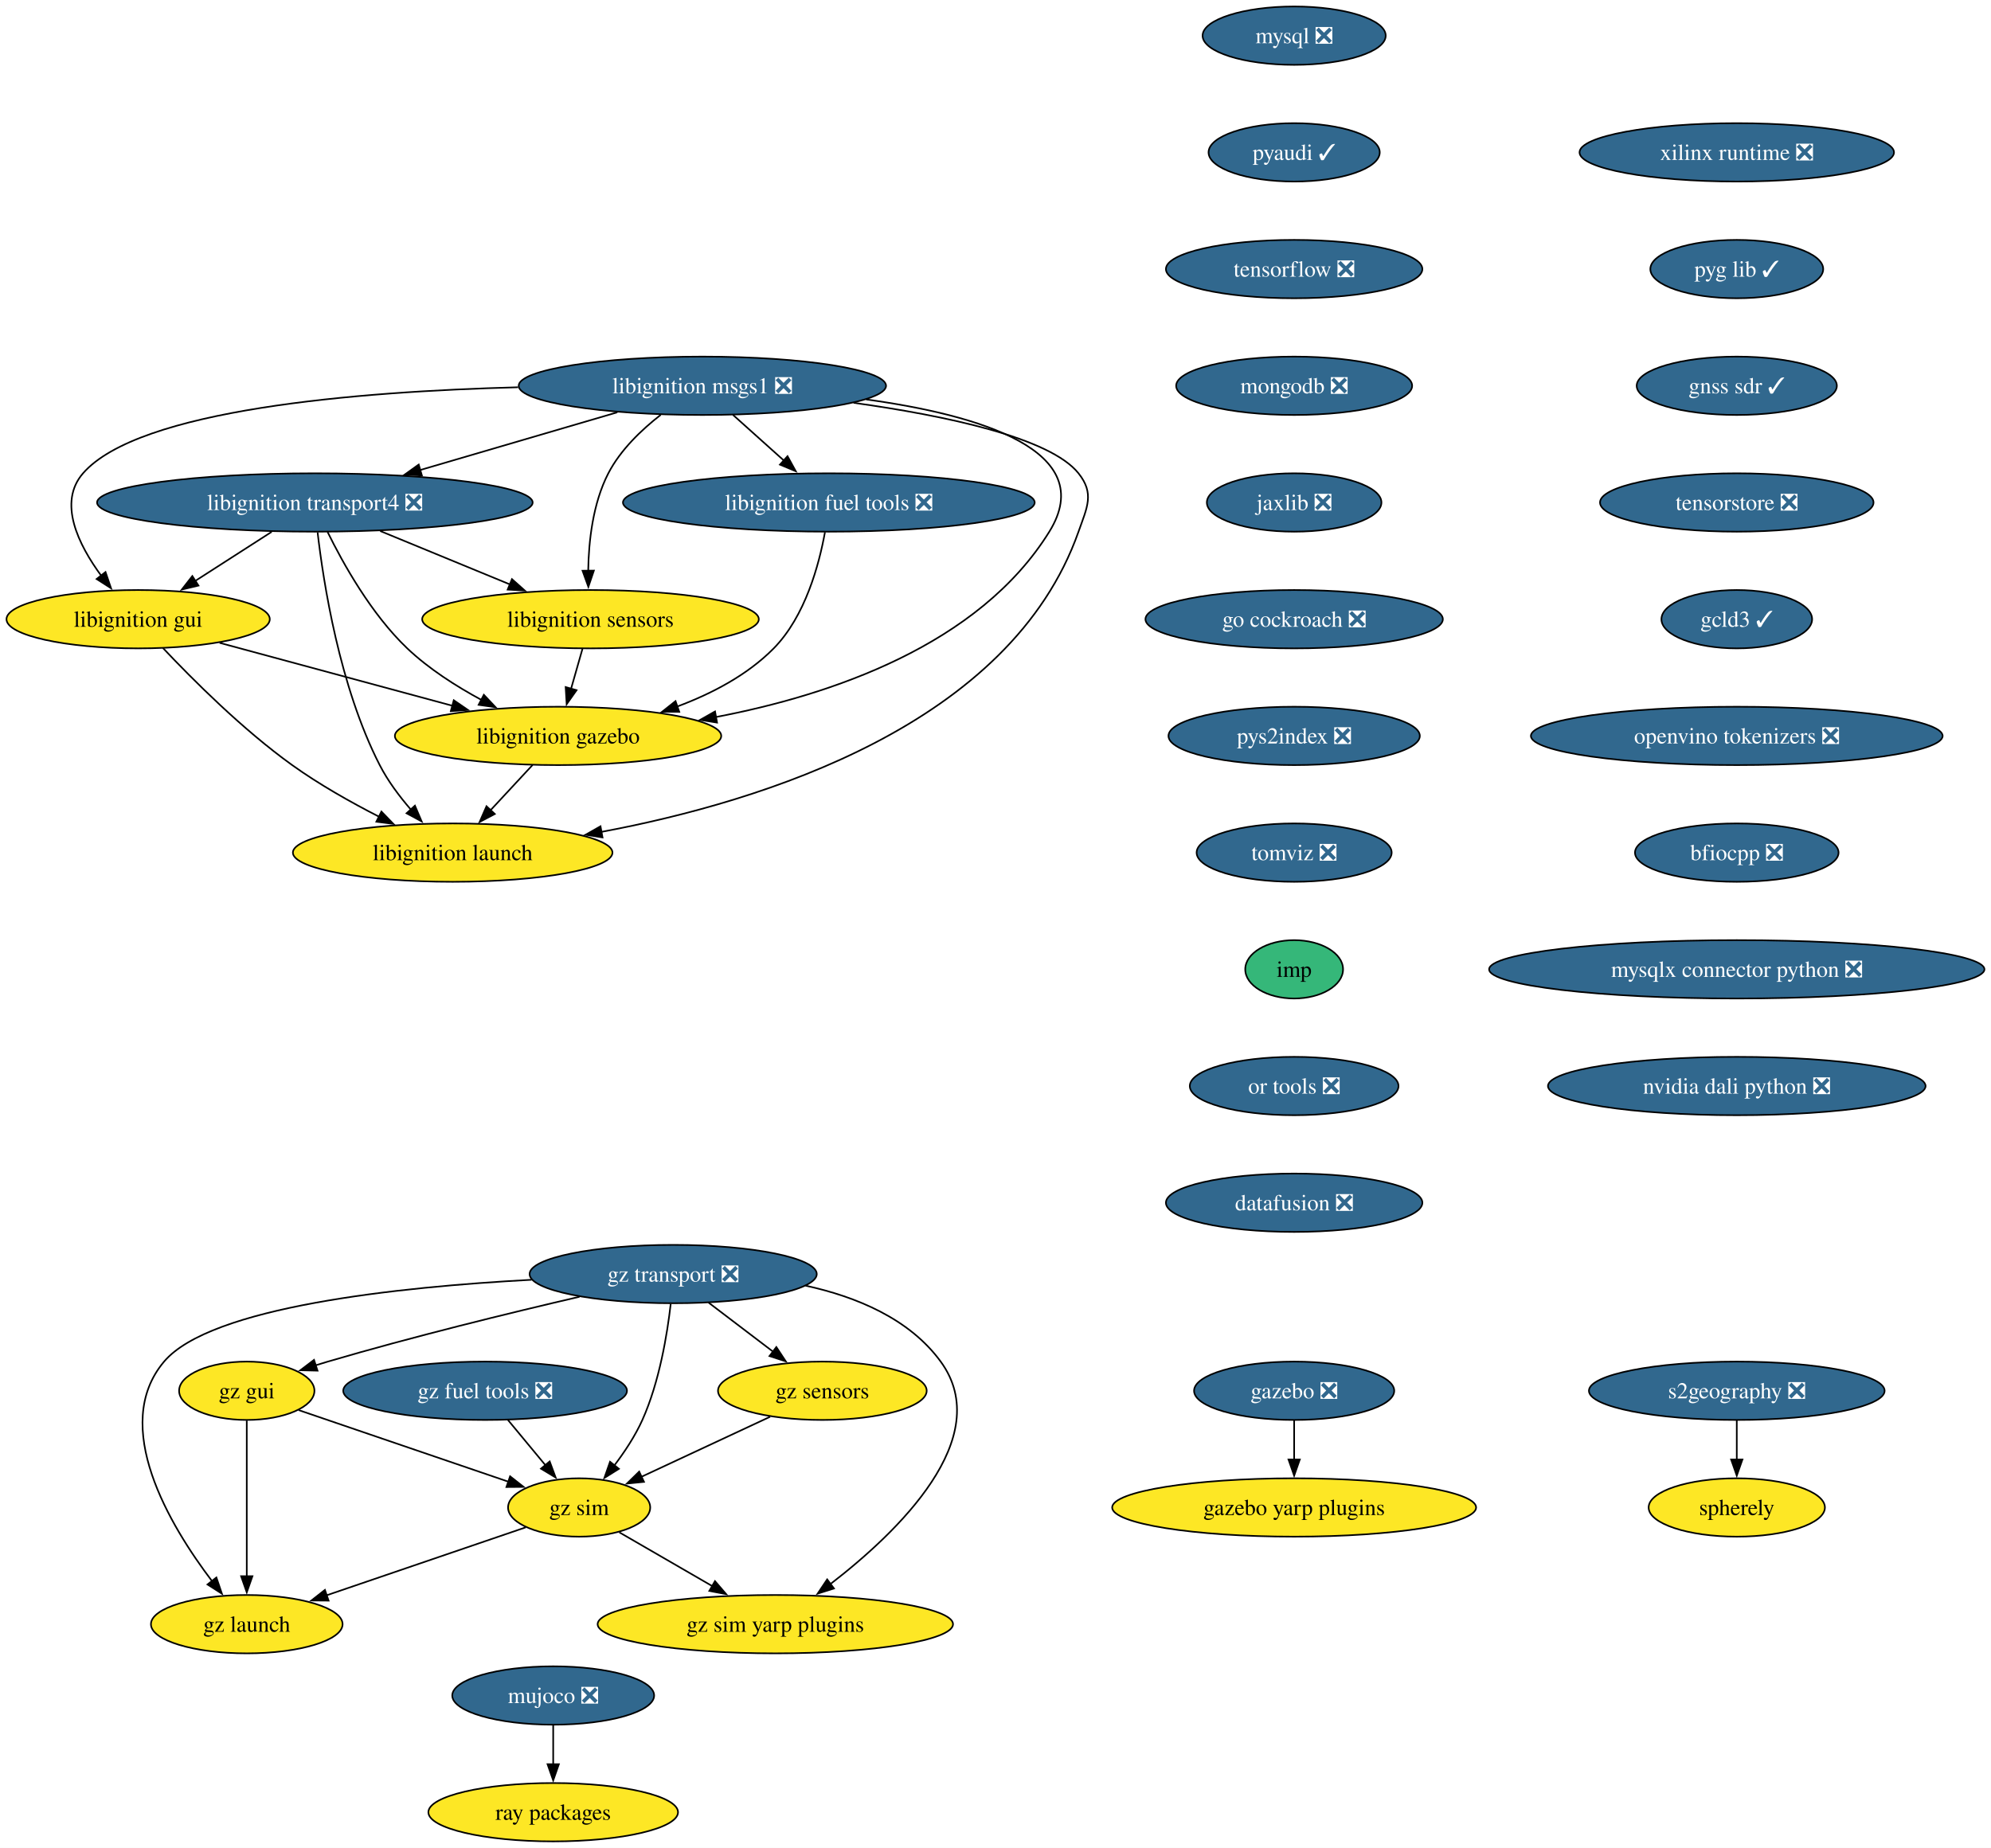
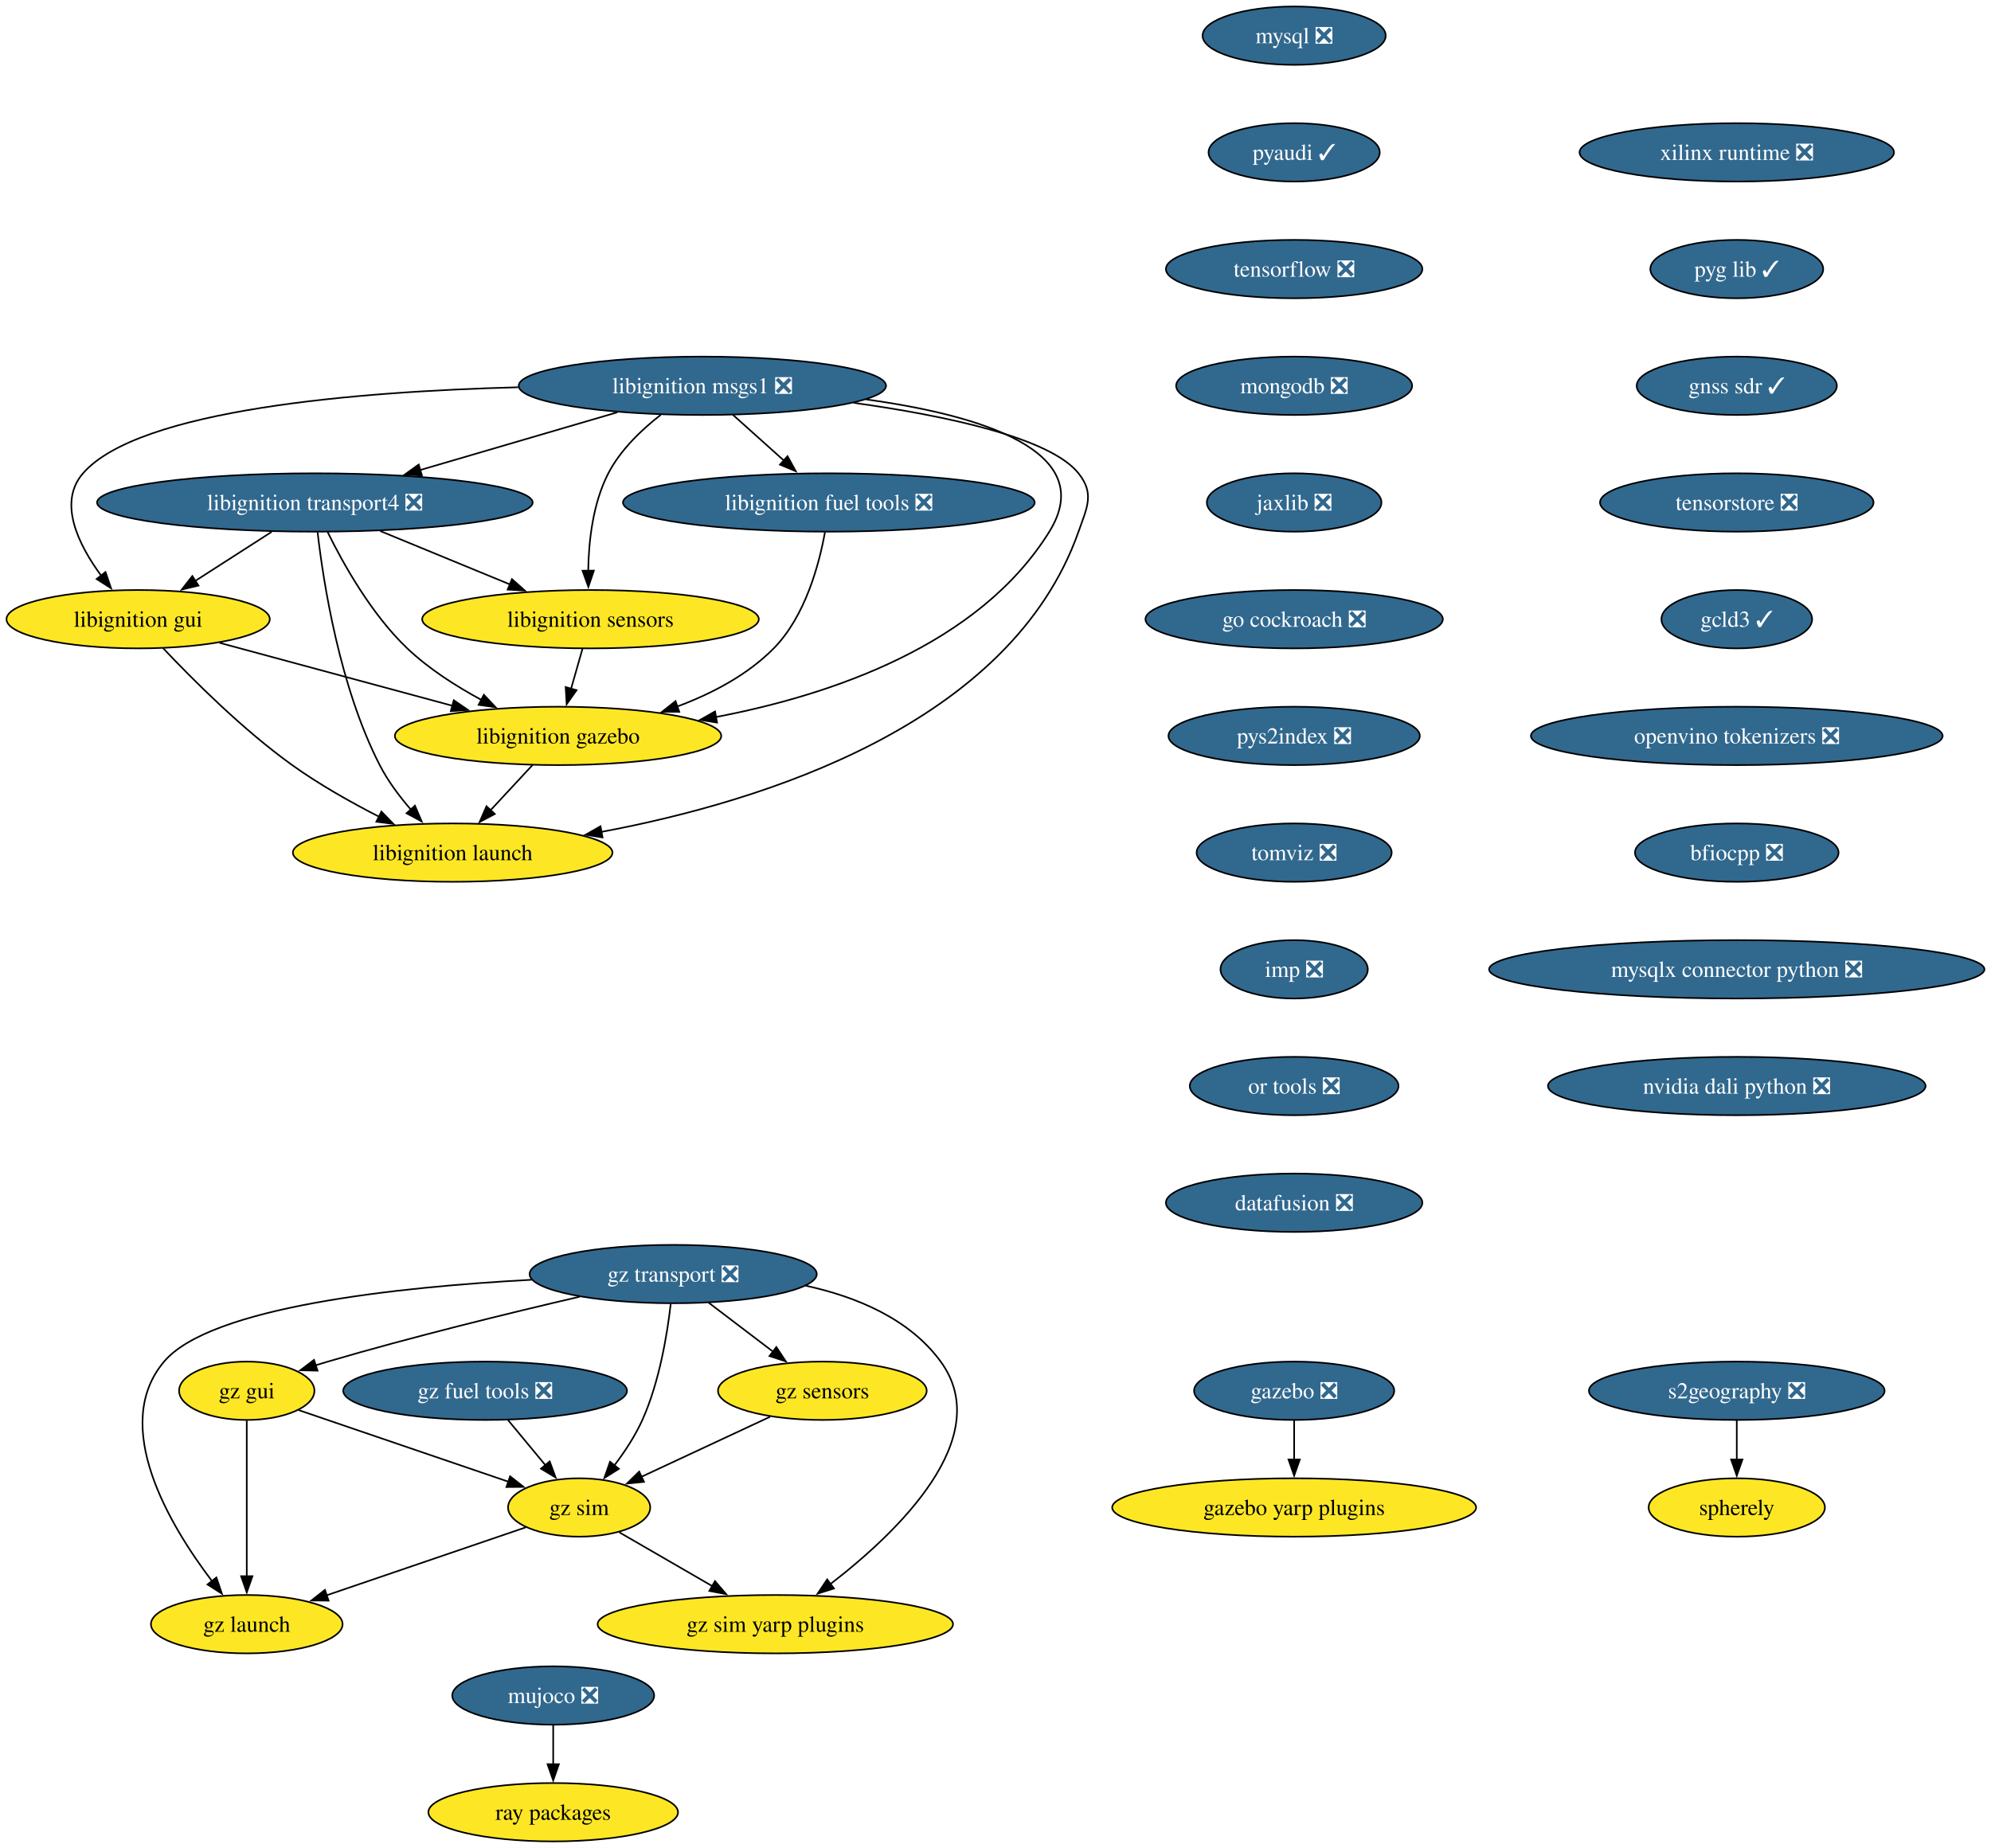
<svg xmlns="http://www.w3.org/2000/svg" xmlns:xlink="http://www.w3.org/1999/xlink" width="1228pt" height="1140pt" viewBox="0.00 0.00 1228.00 1140.00">
  <g id="graph0" class="graph" transform="scale(1 1) rotate(0) translate(4 1136)">
    <polygon fill="white" stroke="none" points="-4,4 -4,-1136 1223.95,-1136 1223.95,4 -4,4" />
    <g id="node1" class="node">
      <g id="a_node1">
        <a xlink:href="https://github.com/conda-forge/mysql-feedstock/pull/113" xlink:title="mysql ❎">
          <ellipse fill="#31688e" stroke="black" cx="794.2" cy="-1114" rx="56.47" ry="18" />
          <text xml:space="preserve" text-anchor="middle" x="794.2" y="-1109.33" font-family="Times,serif" font-size="14.00" fill="white">mysql ❎</text>
        </a>
      </g>
    </g>
    <g id="node2" class="node">
      <g id="a_node2">
        <a xlink:href="https://github.com/conda-forge/pyaudi-feedstock/pull/48" xlink:title="pyaudi ✓">
          <ellipse fill="#31688e" stroke="black" cx="794.2" cy="-1042" rx="52.79" ry="18" />
          <text xml:space="preserve" text-anchor="middle" x="794.2" y="-1037.33" font-family="Times,serif" font-size="14.00" fill="white">pyaudi ✓</text>
        </a>
      </g>
    </g>
    <g id="node3" class="node">
      <g id="a_node3">
        <a xlink:href="https://github.com/conda-forge/tensorflow-feedstock/pull/433" xlink:title="tensorflow ❎">
          <ellipse fill="#31688e" stroke="black" cx="794.2" cy="-970" rx="79.09" ry="18" />
          <text xml:space="preserve" text-anchor="middle" x="794.2" y="-965.33" font-family="Times,serif" font-size="14.00" fill="white">tensorflow ❎</text>
        </a>
      </g>
    </g>
    <g id="node4" class="node">
      <g id="a_node4">
        <a xlink:href="https://github.com/conda-forge/mongodb-feedstock/pull/105" xlink:title="mongodb ❎">
          <ellipse fill="#31688e" stroke="black" cx="794.2" cy="-898" rx="72.78" ry="18" />
          <text xml:space="preserve" text-anchor="middle" x="794.2" y="-893.33" font-family="Times,serif" font-size="14.00" fill="white">mongodb ❎</text>
        </a>
      </g>
    </g>
    <g id="node5" class="node">
      <g id="a_node5">
        <a xlink:href="https://github.com/conda-forge/jaxlib-feedstock/pull/316" xlink:title="jaxlib ❎">
          <ellipse fill="#31688e" stroke="black" cx="794.2" cy="-826" rx="53.84" ry="18" />
          <text xml:space="preserve" text-anchor="middle" x="794.2" y="-821.33" font-family="Times,serif" font-size="14.00" fill="white">jaxlib ❎</text>
        </a>
      </g>
    </g>
    <g id="node6" class="node">
      <g id="a_node6">
        <a xlink:href="https://github.com/conda-forge/go-cockroach-feedstock/pull/33" xlink:title="go cockroach ❎">
          <ellipse fill="#31688e" stroke="black" cx="794.2" cy="-754" rx="91.72" ry="18" />
          <text xml:space="preserve" text-anchor="middle" x="794.2" y="-749.33" font-family="Times,serif" font-size="14.00" fill="white">go cockroach ❎</text>
        </a>
      </g>
    </g>
    <g id="node16" class="node">
      <g id="a_node16">
        <a xlink:href="https://github.com/conda-forge/pys2index-feedstock/pull/29" xlink:title="pys2index ❎">
          <ellipse fill="#31688e" stroke="black" cx="794.2" cy="-682" rx="77.52" ry="18" />
          <text xml:space="preserve" text-anchor="middle" x="794.2" y="-677.33" font-family="Times,serif" font-size="14.00" fill="white">pys2index ❎</text>
        </a>
      </g>
    </g>
    <g id="node7" class="node">
      <g id="a_node7">
        <a xlink:href="https://github.com/conda-forge/libignition-transport4-feedstock/pull/108" xlink:title="libignition transport4 ❎">
          <ellipse fill="#31688e" stroke="black" cx="190.2" cy="-826" rx="134.33" ry="18" />
          <text xml:space="preserve" text-anchor="middle" x="190.2" y="-821.33" font-family="Times,serif" font-size="14.00" fill="white">libignition transport4 ❎</text>
        </a>
      </g>
    </g>
    <g id="node8" class="node">
      <g id="a_node8">
        <a xlink:href="https://github.com/conda-forge/libignition-sensors-feedstock" xlink:title="libignition sensors">
          <ellipse fill="#fde725" stroke="black" cx="360.2" cy="-754" rx="103.82" ry="18" />
          <text xml:space="preserve" text-anchor="middle" x="360.2" y="-749.33" font-family="Times,serif" font-size="14.00">libignition sensors</text>
        </a>
      </g>
    </g>
    <g id="edge6" class="edge">
      <path fill="none" stroke="black" d="M230.49,-808.41C254.46,-798.54 285.06,-785.94 310.52,-775.46" />
      <polygon fill="black" stroke="black" points="311.76,-778.73 319.68,-771.68 309.1,-772.26 311.76,-778.73" />
    </g>
    <g id="node9" class="node">
      <g id="a_node9">
        <a xlink:href="https://github.com/conda-forge/libignition-gui-feedstock" xlink:title="libignition gui">
          <ellipse fill="#fde725" stroke="black" cx="81.2" cy="-754" rx="81.2" ry="18" />
          <text xml:space="preserve" text-anchor="middle" x="81.2" y="-749.33" font-family="Times,serif" font-size="14.00">libignition gui</text>
        </a>
      </g>
    </g>
    <g id="edge7" class="edge">
      <path fill="none" stroke="black" d="M163.53,-807.88C149.37,-798.78 131.77,-787.48 116.49,-777.66" />
      <polygon fill="black" stroke="black" points="118.42,-774.74 108.11,-772.28 114.63,-780.63 118.42,-774.74" />
    </g>
    <g id="node10" class="node">
      <g id="a_node10">
        <a xlink:href="https://github.com/conda-forge/libignition-gazebo-feedstock" xlink:title="libignition gazebo">
          <ellipse fill="#fde725" stroke="black" cx="340.2" cy="-682" rx="100.66" ry="18" />
          <text xml:space="preserve" text-anchor="middle" x="340.2" y="-677.33" font-family="Times,serif" font-size="14.00">libignition gazebo</text>
        </a>
      </g>
    </g>
    <g id="edge8" class="edge">
      <path fill="none" stroke="black" d="M198.02,-807.86C207.49,-788.55 224.98,-757.1 247.2,-736 260.46,-723.4 277.28,-712.66 292.95,-704.2" />
      <polygon fill="black" stroke="black" points="294.42,-707.38 301.69,-699.68 291.2,-701.17 294.42,-707.38" />
    </g>
    <g id="node11" class="node">
      <g id="a_node11">
        <a xlink:href="https://github.com/conda-forge/libignition-launch-feedstock" xlink:title="libignition launch">
          <ellipse fill="#fde725" stroke="black" cx="275.2" cy="-610" rx="98.56" ry="18" />
          <text xml:space="preserve" text-anchor="middle" x="275.2" y="-605.33" font-family="Times,serif" font-size="14.00">libignition launch</text>
        </a>
      </g>
    </g>
    <g id="edge9" class="edge">
      <path fill="none" stroke="black" d="M191.88,-807.64C195.4,-777.11 205.36,-712.44 230.2,-664 235.21,-654.22 242.35,-644.69 249.47,-636.47" />
      <polygon fill="black" stroke="black" points="251.92,-638.98 256.07,-629.24 246.75,-634.27 251.92,-638.98" />
    </g>
    <g id="edge10" class="edge">
      <path fill="none" stroke="black" d="M355.25,-735.7C353.12,-728.24 350.58,-719.32 348.19,-710.97" />
      <polygon fill="black" stroke="black" points="351.61,-710.21 345.5,-701.56 344.88,-712.14 351.61,-710.21" />
    </g>
    <g id="edge11" class="edge">
      <path fill="none" stroke="black" d="M131.44,-739.42C172.4,-728.35 230.54,-712.64 275.06,-700.6" />
      <polygon fill="black" stroke="black" points="275.87,-704.01 284.61,-698.02 274.04,-697.25 275.87,-704.01" />
    </g>
    <g id="edge12" class="edge">
      <path fill="none" stroke="black" d="M96.54,-736.18C114.45,-717.17 145.53,-686 176.2,-664 192.88,-652.03 212.6,-640.94 230.02,-632.03" />
      <polygon fill="black" stroke="black" points="231.25,-635.33 238.63,-627.72 228.12,-629.07 231.25,-635.33" />
    </g>
    <g id="edge13" class="edge">
      <path fill="none" stroke="black" d="M324.46,-664.05C316.64,-655.63 307.03,-645.28 298.38,-635.97" />
      <polygon fill="black" stroke="black" points="301.19,-633.84 291.82,-628.9 296.06,-638.61 301.19,-633.84" />
    </g>
    <g id="node12" class="node">
      <g id="a_node12">
        <a xlink:href="https://github.com/conda-forge/libignition-msgs1-feedstock/pull/119" xlink:title="libignition msgs1 ❎">
          <ellipse fill="#31688e" stroke="black" cx="429.2" cy="-898" rx="113.29" ry="18" />
          <text xml:space="preserve" text-anchor="middle" x="429.2" y="-893.33" font-family="Times,serif" font-size="14.00" fill="white">libignition msgs1 ❎</text>
        </a>
      </g>
    </g>
    <g id="edge14" class="edge">
      <path fill="none" stroke="black" d="M376.75,-881.64C340.98,-871.16 293.36,-857.22 255.19,-846.04" />
      <polygon fill="black" stroke="black" points="256.21,-842.69 245.63,-843.24 254.25,-849.41 256.21,-842.69" />
    </g>
    <g id="edge15" class="edge">
      <path fill="none" stroke="black" d="M403.54,-880.1C391.7,-870.89 378.65,-858.42 371.2,-844 361.63,-825.48 359.06,-801.99 358.79,-783.79" />
      <polygon fill="black" stroke="black" points="362.29,-783.98 358.89,-773.95 355.29,-783.91 362.29,-783.98" />
    </g>
    <g id="edge16" class="edge">
      <path fill="none" stroke="black" d="M315.57,-897.09C215.84,-894.45 81.5,-883.38 47.2,-844 31.52,-825.99 44.34,-799.99 58.5,-780.74" />
      <polygon fill="black" stroke="black" points="61.08,-783.11 64.5,-773.08 55.58,-778.79 61.08,-783.11" />
    </g>
    <g id="edge17" class="edge">
      <path fill="none" stroke="black" d="M530.21,-889.58C599.69,-880.01 674.26,-858.1 643.2,-808 599.8,-737.99 508.6,-707.19 437.53,-693.64" />
      <polygon fill="black" stroke="black" points="438.26,-690.21 427.8,-691.88 437.02,-697.1 438.26,-690.21" />
    </g>
    <g id="edge18" class="edge">
      <path fill="none" stroke="black" d="M522.48,-887.5C579.06,-879.6 643.65,-866.01 661.2,-844 671.17,-831.49 666.52,-823.09 661.2,-808 619.29,-689.17 467.02,-641.51 366.72,-622.75" />
      <polygon fill="black" stroke="black" points="367.62,-619.36 357.16,-621.03 366.38,-626.25 367.62,-619.36" />
    </g>
    <g id="node13" class="node">
      <g id="a_node13">
        <a xlink:href="https://github.com/conda-forge/libignition-fuel-tools-feedstock/pull/105" xlink:title="libignition fuel tools ❎">
          <ellipse fill="#31688e" stroke="black" cx="507.2" cy="-826" rx="126.97" ry="18" />
          <text xml:space="preserve" text-anchor="middle" x="507.2" y="-821.33" font-family="Times,serif" font-size="14.00" fill="white">libignition fuel tools ❎</text>
        </a>
      </g>
    </g>
    <g id="edge19" class="edge">
      <path fill="none" stroke="black" d="M448.08,-880.05C457.52,-871.58 469.13,-861.17 479.55,-851.82" />
      <polygon fill="black" stroke="black" points="481.72,-854.57 486.82,-845.29 477.04,-849.36 481.72,-854.57" />
    </g>
    <g id="edge20" class="edge">
      <path fill="none" stroke="black" d="M504.82,-807.7C501.25,-787.93 492.71,-755.79 473.2,-736 457,-719.57 435.07,-708.09 413.68,-700.12" />
      <polygon fill="black" stroke="black" points="414.95,-696.86 404.35,-696.88 412.65,-703.47 414.95,-696.86" />
    </g>
    <g id="node14" class="node">
      <g id="a_node14">
        <a xlink:href="https://github.com/conda-forge/gazebo-feedstock/pull/243" xlink:title="gazebo ❎">
          <ellipse fill="#31688e" stroke="black" cx="794.2" cy="-278" rx="61.73" ry="18" />
          <text xml:space="preserve" text-anchor="middle" x="794.2" y="-273.32" font-family="Times,serif" font-size="14.00" fill="white">gazebo ❎</text>
        </a>
      </g>
    </g>
    <g id="node15" class="node">
      <g id="a_node15">
        <a xlink:href="https://github.com/conda-forge/gazebo-yarp-plugins-feedstock" xlink:title="gazebo yarp plugins">
          <ellipse fill="#fde725" stroke="black" cx="794.2" cy="-206" rx="112.24" ry="18" />
          <text xml:space="preserve" text-anchor="middle" x="794.2" y="-201.32" font-family="Times,serif" font-size="14.00">gazebo yarp plugins</text>
        </a>
      </g>
    </g>
    <g id="edge21" class="edge">
      <path fill="none" stroke="black" d="M794.2,-259.7C794.2,-252.41 794.2,-243.73 794.2,-235.54" />
      <polygon fill="black" stroke="black" points="797.7,-235.62 794.2,-225.62 790.7,-235.62 797.7,-235.62" />
    </g>
    <g id="node17" class="node">
      <g id="a_node17">
        <a xlink:href="https://github.com/conda-forge/tomviz-feedstock/pull/75" xlink:title="tomviz ❎">
          <ellipse fill="#31688e" stroke="black" cx="794.2" cy="-610" rx="60.15" ry="18" />
          <text xml:space="preserve" text-anchor="middle" x="794.2" y="-605.33" font-family="Times,serif" font-size="14.00" fill="white">tomviz ❎</text>
        </a>
      </g>
    </g>
    <g id="node19" class="node">
      <g id="a_node19">
-         <a xlink:href="https://github.com/conda-forge/imp-feedstock" xlink:title="imp">
-           <ellipse fill="#35b779" stroke="black" cx="794.2" cy="-538" rx="30.16" ry="18" />
-           <text xml:space="preserve" text-anchor="middle" x="794.2" y="-533.33" font-family="Times,serif" font-size="14.00">imp</text>
+         <a xlink:href="https://github.com/conda-forge/imp-feedstock/pull/67" xlink:title="imp ❎">
+           <ellipse fill="#31688e" stroke="black" cx="794.2" cy="-538" rx="45.42" ry="18" />
+           <text xml:space="preserve" text-anchor="middle" x="794.2" y="-533.33" font-family="Times,serif" font-size="14.00" fill="white">imp ❎</text>
        </a>
      </g>
    </g>
    <g id="node18" class="node">
      <g id="a_node18">
        <a xlink:href="https://github.com/conda-forge/ray-packages-feedstock" xlink:title="ray packages">
          <ellipse fill="#fde725" stroke="black" cx="337.2" cy="-18" rx="76.99" ry="18" />
          <text xml:space="preserve" text-anchor="middle" x="337.2" y="-13.32" font-family="Times,serif" font-size="14.00">ray packages</text>
        </a>
      </g>
    </g>
    <g id="node20" class="node">
      <g id="a_node20">
        <a xlink:href="https://github.com/conda-forge/or-tools-feedstock/pull/66" xlink:title="or tools ❎">
          <ellipse fill="#31688e" stroke="black" cx="794.2" cy="-466" rx="64.36" ry="18" />
          <text xml:space="preserve" text-anchor="middle" x="794.2" y="-461.32" font-family="Times,serif" font-size="14.00" fill="white">or tools ❎</text>
        </a>
      </g>
    </g>
    <g id="node21" class="node">
      <g id="a_node21">
        <a xlink:href="https://github.com/conda-forge/datafusion-feedstock/pull/69" xlink:title="datafusion ❎">
          <ellipse fill="#31688e" stroke="black" cx="794.2" cy="-394" rx="79.09" ry="18" />
          <text xml:space="preserve" text-anchor="middle" x="794.2" y="-389.32" font-family="Times,serif" font-size="14.00" fill="white">datafusion ❎</text>
        </a>
      </g>
    </g>
    <g id="node22" class="node">
      <g id="a_node22">
        <a xlink:href="https://github.com/conda-forge/mujoco-feedstock/pull/87" xlink:title="mujoco ❎">
          <ellipse fill="#31688e" stroke="black" cx="337.2" cy="-90" rx="62.26" ry="18" />
          <text xml:space="preserve" text-anchor="middle" x="337.2" y="-85.33" font-family="Times,serif" font-size="14.00" fill="white">mujoco ❎</text>
        </a>
      </g>
    </g>
    <g id="edge27" class="edge">
      <path fill="none" stroke="black" d="M337.2,-71.7C337.2,-64.41 337.2,-55.73 337.2,-47.54" />
      <polygon fill="black" stroke="black" points="340.7,-47.62 337.2,-37.62 333.7,-47.62 340.7,-47.62" />
    </g>
    <g id="node23" class="node">
      <g id="a_node23">
        <a xlink:href="https://github.com/conda-forge/xilinx-runtime-feedstock/pull/41" xlink:title="xilinx runtime ❎">
          <ellipse fill="#31688e" stroke="black" cx="1067.2" cy="-1042" rx="96.98" ry="18" />
          <text xml:space="preserve" text-anchor="middle" x="1067.2" y="-1037.33" font-family="Times,serif" font-size="14.00" fill="white">xilinx runtime ❎</text>
        </a>
      </g>
    </g>
    <g id="node24" class="node">
      <g id="a_node24">
        <a xlink:href="https://github.com/conda-forge/pyg-lib-feedstock/pull/38" xlink:title="pyg lib ✓">
          <ellipse fill="#31688e" stroke="black" cx="1067.2" cy="-970" rx="53.31" ry="18" />
          <text xml:space="preserve" text-anchor="middle" x="1067.2" y="-965.33" font-family="Times,serif" font-size="14.00" fill="white">pyg lib ✓</text>
        </a>
      </g>
    </g>
    <g id="node32" class="node">
      <g id="a_node32">
        <a xlink:href="https://github.com/conda-forge/gnss-sdr-feedstock/pull/38" xlink:title="gnss sdr ✓">
          <ellipse fill="#31688e" stroke="black" cx="1067.2" cy="-898" rx="61.73" ry="18" />
          <text xml:space="preserve" text-anchor="middle" x="1067.2" y="-893.33" font-family="Times,serif" font-size="14.00" fill="white">gnss sdr ✓</text>
        </a>
      </g>
    </g>
    <g id="node25" class="node">
      <g id="a_node25">
        <a xlink:href="https://github.com/conda-forge/gz-transport-feedstock/pull/63" xlink:title="gz transport ❎">
          <ellipse fill="#31688e" stroke="black" cx="411.2" cy="-350" rx="88.56" ry="18" />
          <text xml:space="preserve" text-anchor="middle" x="411.2" y="-345.32" font-family="Times,serif" font-size="14.00" fill="white">gz transport ❎</text>
        </a>
      </g>
    </g>
    <g id="node26" class="node">
      <g id="a_node26">
        <a xlink:href="https://github.com/conda-forge/gz-gui-feedstock" xlink:title="gz gui">
          <ellipse fill="#fde725" stroke="black" cx="148.2" cy="-278" rx="41.74" ry="18" />
          <text xml:space="preserve" text-anchor="middle" x="148.2" y="-273.32" font-family="Times,serif" font-size="14.00">gz gui</text>
        </a>
      </g>
    </g>
    <g id="edge29" class="edge">
      <path fill="none" stroke="black" d="M353.44,-336.01C310.39,-326 250.3,-311.31 198.2,-296 195.67,-295.26 193.09,-294.47 190.49,-293.65" />
      <polygon fill="black" stroke="black" points="191.84,-290.41 181.25,-290.66 189.69,-297.07 191.84,-290.41" />
    </g>
    <g id="node27" class="node">
      <g id="a_node27">
        <a xlink:href="https://github.com/conda-forge/gz-sensors-feedstock" xlink:title="gz sensors">
          <ellipse fill="#fde725" stroke="black" cx="503.2" cy="-278" rx="64.36" ry="18" />
          <text xml:space="preserve" text-anchor="middle" x="503.2" y="-273.32" font-family="Times,serif" font-size="14.00">gz sensors</text>
        </a>
      </g>
    </g>
    <g id="edge30" class="edge">
      <path fill="none" stroke="black" d="M433,-332.41C444.89,-323.37 459.79,-312.03 472.8,-302.13" />
      <polygon fill="black" stroke="black" points="474.83,-304.99 480.66,-296.14 470.59,-299.41 474.83,-304.99" />
    </g>
    <g id="node28" class="node">
      <g id="a_node28">
        <a xlink:href="https://github.com/conda-forge/gz-sim-feedstock" xlink:title="gz sim">
          <ellipse fill="#fde725" stroke="black" cx="353.2" cy="-206" rx="43.84" ry="18" />
          <text xml:space="preserve" text-anchor="middle" x="353.2" y="-201.33" font-family="Times,serif" font-size="14.00">gz sim</text>
        </a>
      </g>
    </g>
    <g id="edge31" class="edge">
      <path fill="none" stroke="black" d="M409.68,-331.6C407.57,-313.15 402.75,-283.49 392.2,-260 387.77,-250.16 381.31,-240.36 374.9,-231.92" />
      <polygon fill="black" stroke="black" points="377.73,-229.85 368.76,-224.22 372.26,-234.22 377.73,-229.85" />
    </g>
    <g id="node29" class="node">
      <g id="a_node29">
        <a xlink:href="https://github.com/conda-forge/gz-launch-feedstock" xlink:title="gz launch">
          <ellipse fill="#fde725" stroke="black" cx="148.2" cy="-134" rx="59.1" ry="18" />
          <text xml:space="preserve" text-anchor="middle" x="148.2" y="-129.32" font-family="Times,serif" font-size="14.00">gz launch</text>
        </a>
      </g>
    </g>
    <g id="edge32" class="edge">
      <path fill="none" stroke="black" d="M323.89,-346.48C241.27,-342.04 125.75,-329.78 97.2,-296 63.81,-256.5 100.65,-194.98 126.79,-160.55" />
      <polygon fill="black" stroke="black" points="129.46,-162.82 132.88,-152.79 123.96,-158.5 129.46,-162.82" />
    </g>
    <g id="node30" class="node">
      <g id="a_node30">
        <a xlink:href="https://github.com/conda-forge/gz-sim-yarp-plugins-feedstock" xlink:title="gz sim yarp plugins">
          <ellipse fill="#fde725" stroke="black" cx="474.2" cy="-134" rx="109.61" ry="18" />
          <text xml:space="preserve" text-anchor="middle" x="474.2" y="-129.32" font-family="Times,serif" font-size="14.00">gz sim yarp plugins</text>
        </a>
      </g>
    </g>
    <g id="edge33" class="edge">
      <path fill="none" stroke="black" d="M492.82,-342.86C524.1,-336.04 556.88,-322.5 576.2,-296 610.45,-249.02 549.63,-190.68 508.11,-158.71" />
      <polygon fill="black" stroke="black" points="510.38,-156.04 500.28,-152.84 506.18,-161.64 510.38,-156.04" />
    </g>
    <g id="edge34" class="edge">
      <path fill="none" stroke="black" d="M180.23,-266.06C215.12,-254.15 271.14,-235.02 309.92,-221.78" />
      <polygon fill="black" stroke="black" points="310.61,-225.24 318.94,-218.7 308.35,-218.62 310.61,-225.24" />
    </g>
    <g id="edge35" class="edge">
      <path fill="none" stroke="black" d="M148.2,-259.59C148.2,-235.61 148.2,-192.14 148.2,-163.42" />
      <polygon fill="black" stroke="black" points="151.7,-163.62 148.2,-153.62 144.7,-163.62 151.7,-163.62" />
    </g>
    <g id="edge36" class="edge">
      <path fill="none" stroke="black" d="M471.02,-261.98C447.77,-251.14 416.27,-236.44 391.69,-224.96" />
      <polygon fill="black" stroke="black" points="393.2,-221.8 382.66,-220.75 390.24,-228.15 393.2,-221.8" />
    </g>
    <g id="edge37" class="edge">
      <path fill="none" stroke="black" d="M320.26,-193.75C287.09,-182.43 235.52,-164.82 197.48,-151.83" />
      <polygon fill="black" stroke="black" points="198.67,-148.54 188.07,-148.62 196.41,-155.16 198.67,-148.54" />
    </g>
    <g id="edge38" class="edge">
      <path fill="none" stroke="black" d="M377.98,-190.67C394.5,-181.1 416.57,-168.34 435.41,-157.44" />
      <polygon fill="black" stroke="black" points="436.98,-160.57 443.88,-152.54 433.48,-154.51 436.98,-160.57" />
    </g>
    <g id="node31" class="node">
      <g id="a_node31">
        <a xlink:href="https://github.com/conda-forge/gz-fuel-tools-feedstock/pull/62" xlink:title="gz fuel tools ❎">
          <ellipse fill="#31688e" stroke="black" cx="295.2" cy="-278" rx="87.51" ry="18" />
          <text xml:space="preserve" text-anchor="middle" x="295.2" y="-273.32" font-family="Times,serif" font-size="14.00" fill="white">gz fuel tools ❎</text>
        </a>
      </g>
    </g>
    <g id="edge39" class="edge">
      <path fill="none" stroke="black" d="M309.24,-260.05C316.18,-251.68 324.69,-241.4 332.37,-232.13" />
      <polygon fill="black" stroke="black" points="335.04,-234.41 338.72,-224.47 329.65,-229.94 335.04,-234.41" />
    </g>
    <g id="node35" class="node">
      <g id="a_node35">
        <a xlink:href="https://github.com/conda-forge/tensorstore-feedstock/pull/56" xlink:title="tensorstore ❎">
          <ellipse fill="#31688e" stroke="black" cx="1067.2" cy="-826" rx="84.35" ry="18" />
          <text xml:space="preserve" text-anchor="middle" x="1067.2" y="-821.33" font-family="Times,serif" font-size="14.00" fill="white">tensorstore ❎</text>
        </a>
      </g>
    </g>
    <g id="node33" class="node">
      <g id="a_node33">
        <a xlink:href="https://github.com/conda-forge/s2geography-feedstock/pull/11" xlink:title="s2geography ❎">
          <ellipse fill="#31688e" stroke="black" cx="1067.2" cy="-278" rx="91.19" ry="18" />
          <text xml:space="preserve" text-anchor="middle" x="1067.2" y="-273.32" font-family="Times,serif" font-size="14.00" fill="white">s2geography ❎</text>
        </a>
      </g>
    </g>
    <g id="node34" class="node">
      <g id="a_node34">
        <a xlink:href="https://github.com/conda-forge/spherely-feedstock" xlink:title="spherely">
          <ellipse fill="#fde725" stroke="black" cx="1067.2" cy="-206" rx="54.36" ry="18" />
          <text xml:space="preserve" text-anchor="middle" x="1067.2" y="-201.32" font-family="Times,serif" font-size="14.00">spherely</text>
        </a>
      </g>
    </g>
    <g id="edge41" class="edge">
      <path fill="none" stroke="black" d="M1067.2,-259.7C1067.2,-252.41 1067.2,-243.73 1067.2,-235.54" />
      <polygon fill="black" stroke="black" points="1070.7,-235.62 1067.2,-225.62 1063.7,-235.62 1070.7,-235.62" />
    </g>
    <g id="node36" class="node">
      <g id="a_node36">
        <a xlink:href="https://github.com/conda-forge/gcld3-feedstock/pull/17" xlink:title="gcld3 ✓">
          <ellipse fill="#31688e" stroke="black" cx="1067.2" cy="-754" rx="46.47" ry="18" />
          <text xml:space="preserve" text-anchor="middle" x="1067.2" y="-749.33" font-family="Times,serif" font-size="14.00" fill="white">gcld3 ✓</text>
        </a>
      </g>
    </g>
    <g id="node37" class="node">
      <g id="a_node37">
        <a xlink:href="https://github.com/conda-forge/openvino-tokenizers-feedstock/pull/44" xlink:title="openvino tokenizers ❎">
          <ellipse fill="#31688e" stroke="black" cx="1067.2" cy="-682" rx="126.97" ry="18" />
          <text xml:space="preserve" text-anchor="middle" x="1067.2" y="-677.33" font-family="Times,serif" font-size="14.00" fill="white">openvino tokenizers ❎</text>
        </a>
      </g>
    </g>
    <g id="node38" class="node">
      <g id="a_node38">
        <a xlink:href="https://github.com/conda-forge/bfiocpp-feedstock/pull/15" xlink:title="bfiocpp ❎">
          <ellipse fill="#31688e" stroke="black" cx="1067.2" cy="-610" rx="62.78" ry="18" />
          <text xml:space="preserve" text-anchor="middle" x="1067.2" y="-605.33" font-family="Times,serif" font-size="14.00" fill="white">bfiocpp ❎</text>
        </a>
      </g>
    </g>
    <g id="node39" class="node">
      <g id="a_node39">
        <a xlink:href="https://github.com/conda-forge/mysqlx-connector-python-feedstock/pull/12" xlink:title="mysqlx connector python ❎">
          <ellipse fill="#31688e" stroke="black" cx="1067.2" cy="-538" rx="152.75" ry="18" />
          <text xml:space="preserve" text-anchor="middle" x="1067.2" y="-533.33" font-family="Times,serif" font-size="14.00" fill="white">mysqlx connector python ❎</text>
        </a>
      </g>
    </g>
    <g id="node40" class="node">
      <g id="a_node40">
        <a xlink:href="https://github.com/conda-forge/nvidia-dali-python-feedstock/pull/41" xlink:title="nvidia dali python ❎">
          <ellipse fill="#31688e" stroke="black" cx="1067.2" cy="-466" rx="116.45" ry="18" />
          <text xml:space="preserve" text-anchor="middle" x="1067.2" y="-461.32" font-family="Times,serif" font-size="14.00" fill="white">nvidia dali python ❎</text>
        </a>
      </g>
    </g>
  </g>
</svg>
